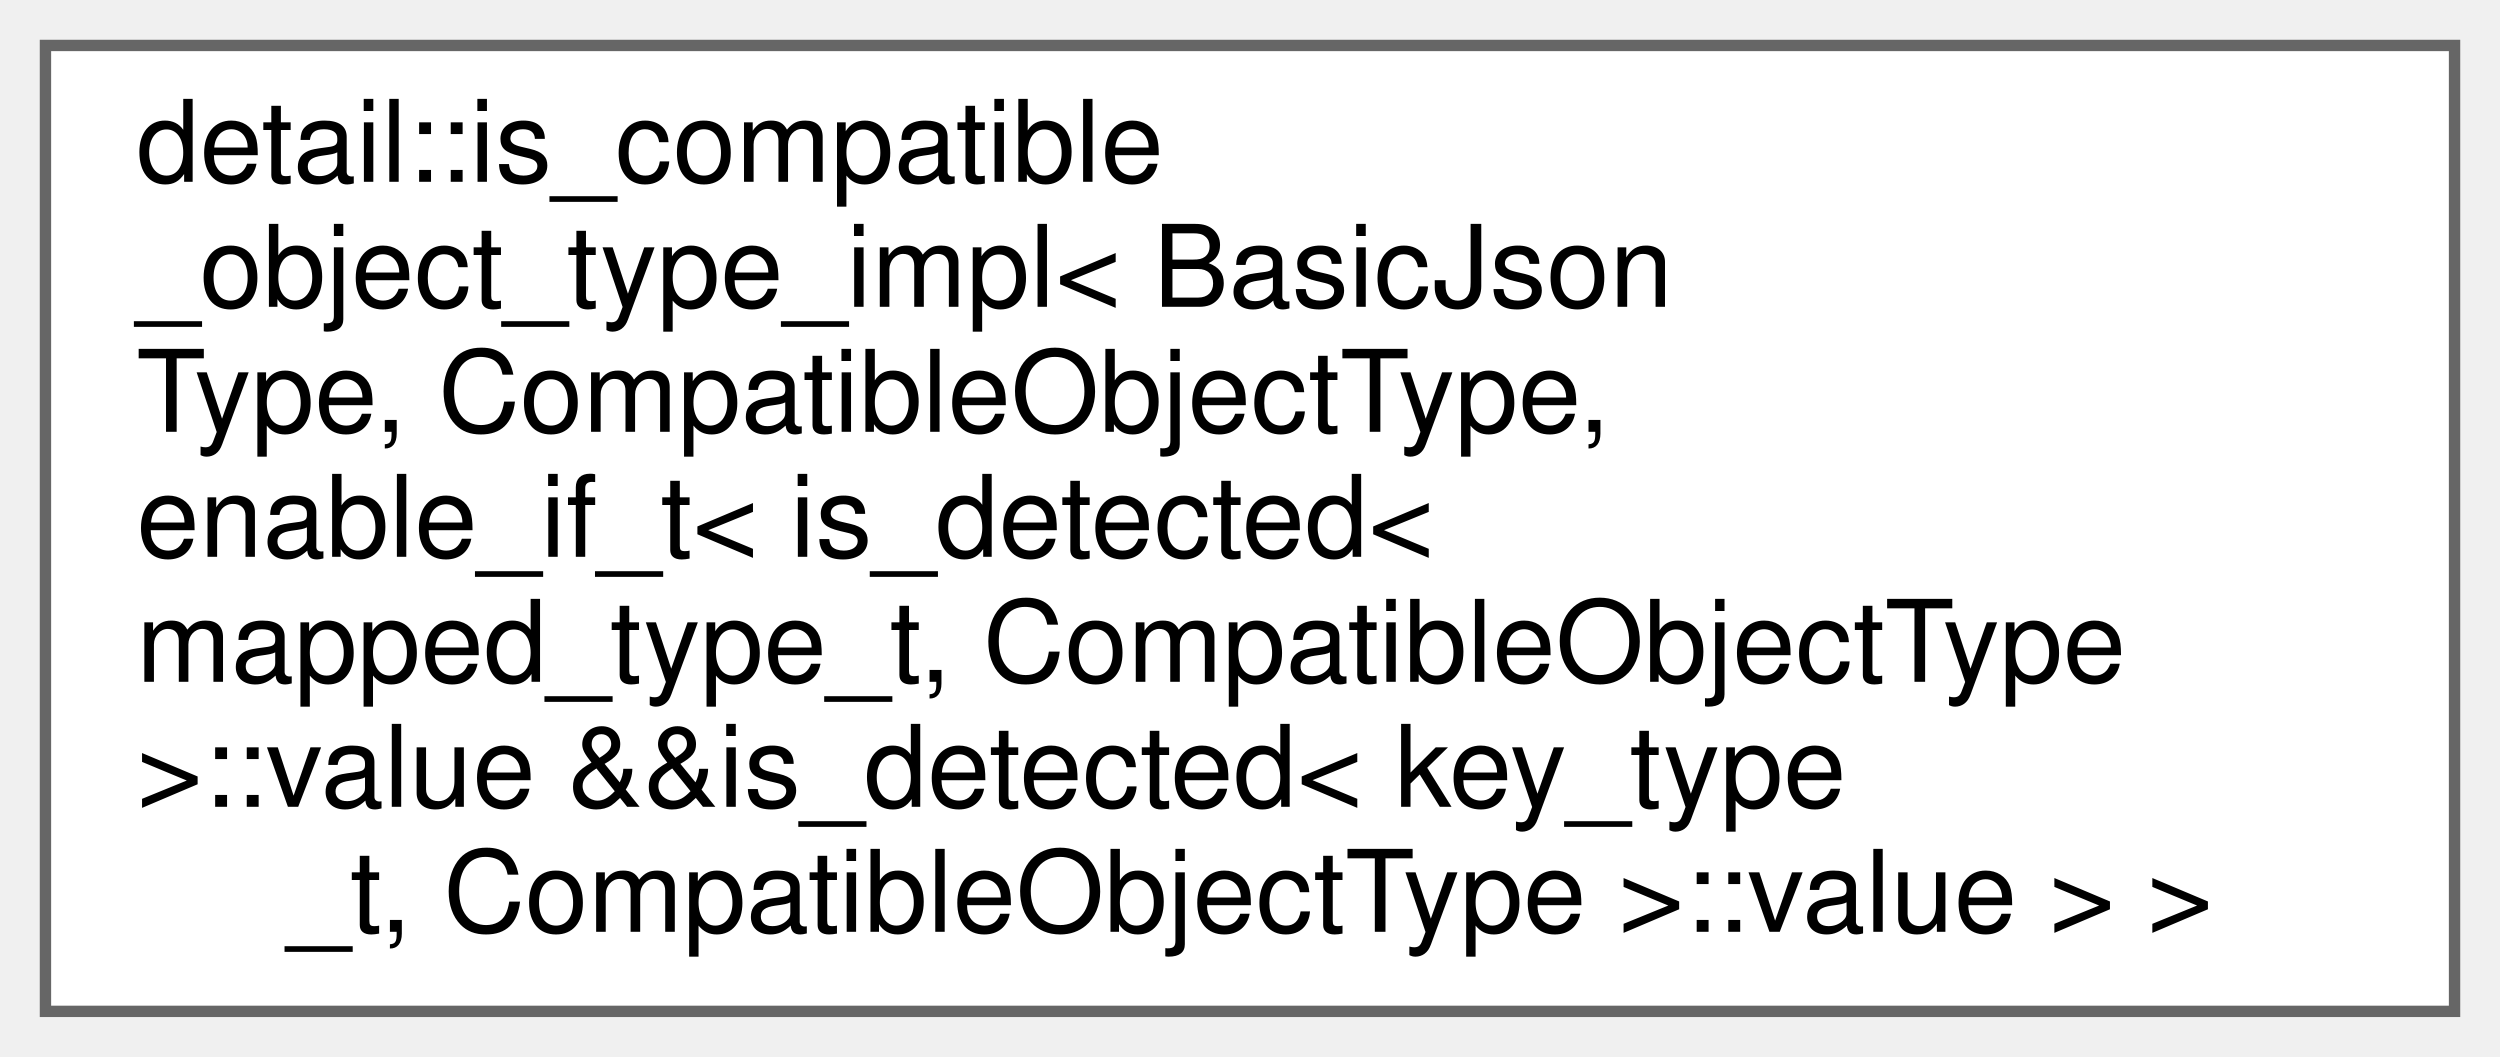
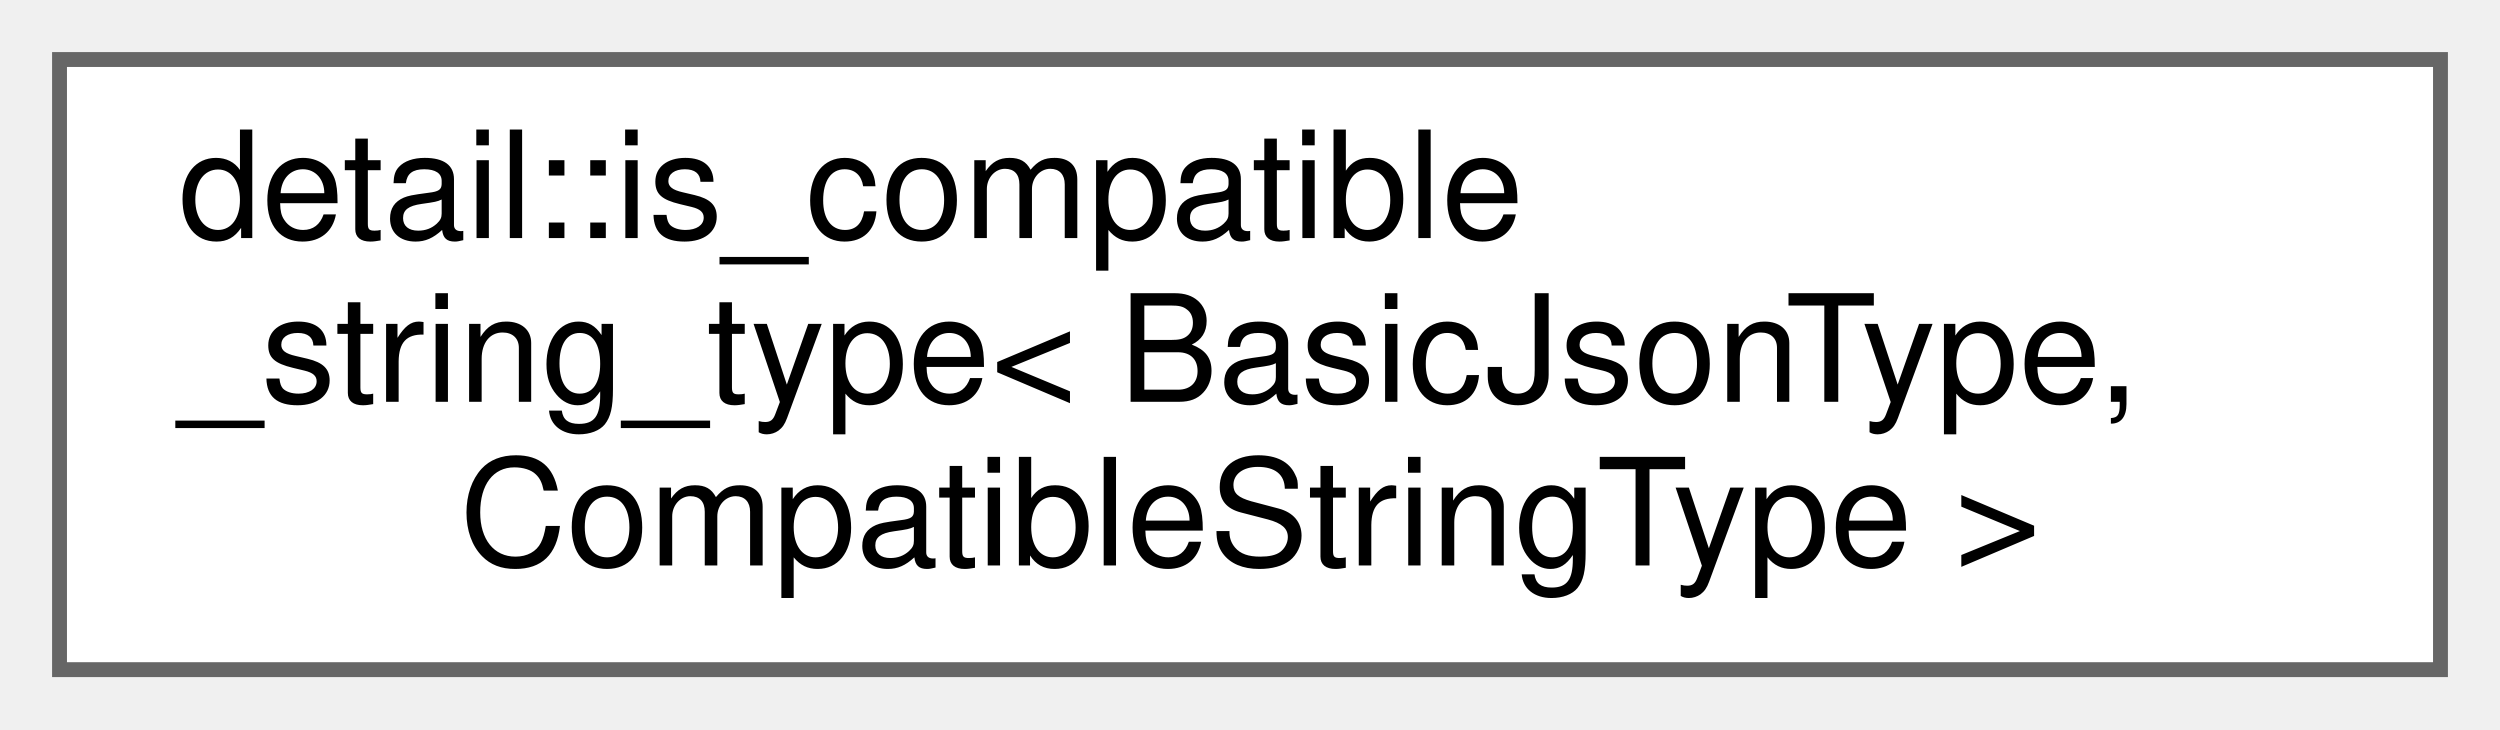
- <svg xmlns="http://www.w3.org/2000/svg" xmlns:xlink="http://www.w3.org/1999/xlink" width="220pt" height="93pt" viewBox="0.00 0.00 220.00 93.00">
-   <g id="graph0" class="graph" transform="scale(1 1) rotate(0) translate(4 89)">
+ <svg xmlns="http://www.w3.org/2000/svg" xmlns:xlink="http://www.w3.org/1999/xlink" width="168pt" height="49pt" viewBox="0.00 0.00 168.00 49.00">
+   <g id="graph0" class="graph" transform="scale(1 1) rotate(0) translate(4 45)">
    <g id="node1" class="node">
      <g id="a_node1">
-         <a xlink:href="structdetail_1_1is__compatible__object__type__impl_3_01BasicJsonType_00_01CompatibleObjectType_01530c59509aa77cdb5f1e95cf109944f.html" target="_top" xlink:title=" ">
-           <polygon fill="white" stroke="#666666" points="212,-85 0,-85 0,0 212,0 212,-85" />
-           <text text-anchor="start" x="8" y="-73" font-family="Helvetica,sans-Serif" font-size="10.00">detail::is_compatible</text>
-           <text text-anchor="start" x="8" y="-62" font-family="Helvetica,sans-Serif" font-size="10.00">_object_type_impl&lt; BasicJson</text>
-           <text text-anchor="start" x="8" y="-51" font-family="Helvetica,sans-Serif" font-size="10.00">Type, CompatibleObjectType,</text>
-           <text text-anchor="start" x="8" y="-40" font-family="Helvetica,sans-Serif" font-size="10.00"> enable_if_t&lt; is_detected&lt;</text>
-           <text text-anchor="start" x="8" y="-29" font-family="Helvetica,sans-Serif" font-size="10.00"> mapped_type_t, CompatibleObjectType</text>
-           <text text-anchor="start" x="8" y="-18" font-family="Helvetica,sans-Serif" font-size="10.00"> &gt;::value &amp;&amp;is_detected&lt; key_type</text>
-           <text text-anchor="middle" x="106" y="-7" font-family="Helvetica,sans-Serif" font-size="10.00">_t, CompatibleObjectType &gt;::value &gt; &gt;</text>
+         <a xlink:href="structdetail_1_1is__compatible__string__type.html" target="_top" xlink:title=" ">
+           <polygon fill="white" stroke="#666666" points="160,-41 0,-41 0,0 160,0 160,-41" />
+           <text text-anchor="start" x="8" y="-29" font-family="Helvetica,sans-Serif" font-size="10.00">detail::is_compatible</text>
+           <text text-anchor="start" x="8" y="-18" font-family="Helvetica,sans-Serif" font-size="10.00">_string_type&lt; BasicJsonType,</text>
+           <text text-anchor="middle" x="80" y="-7" font-family="Helvetica,sans-Serif" font-size="10.00"> CompatibleStringType &gt;</text>
        </a>
      </g>
    </g>
  </g>
</svg>
